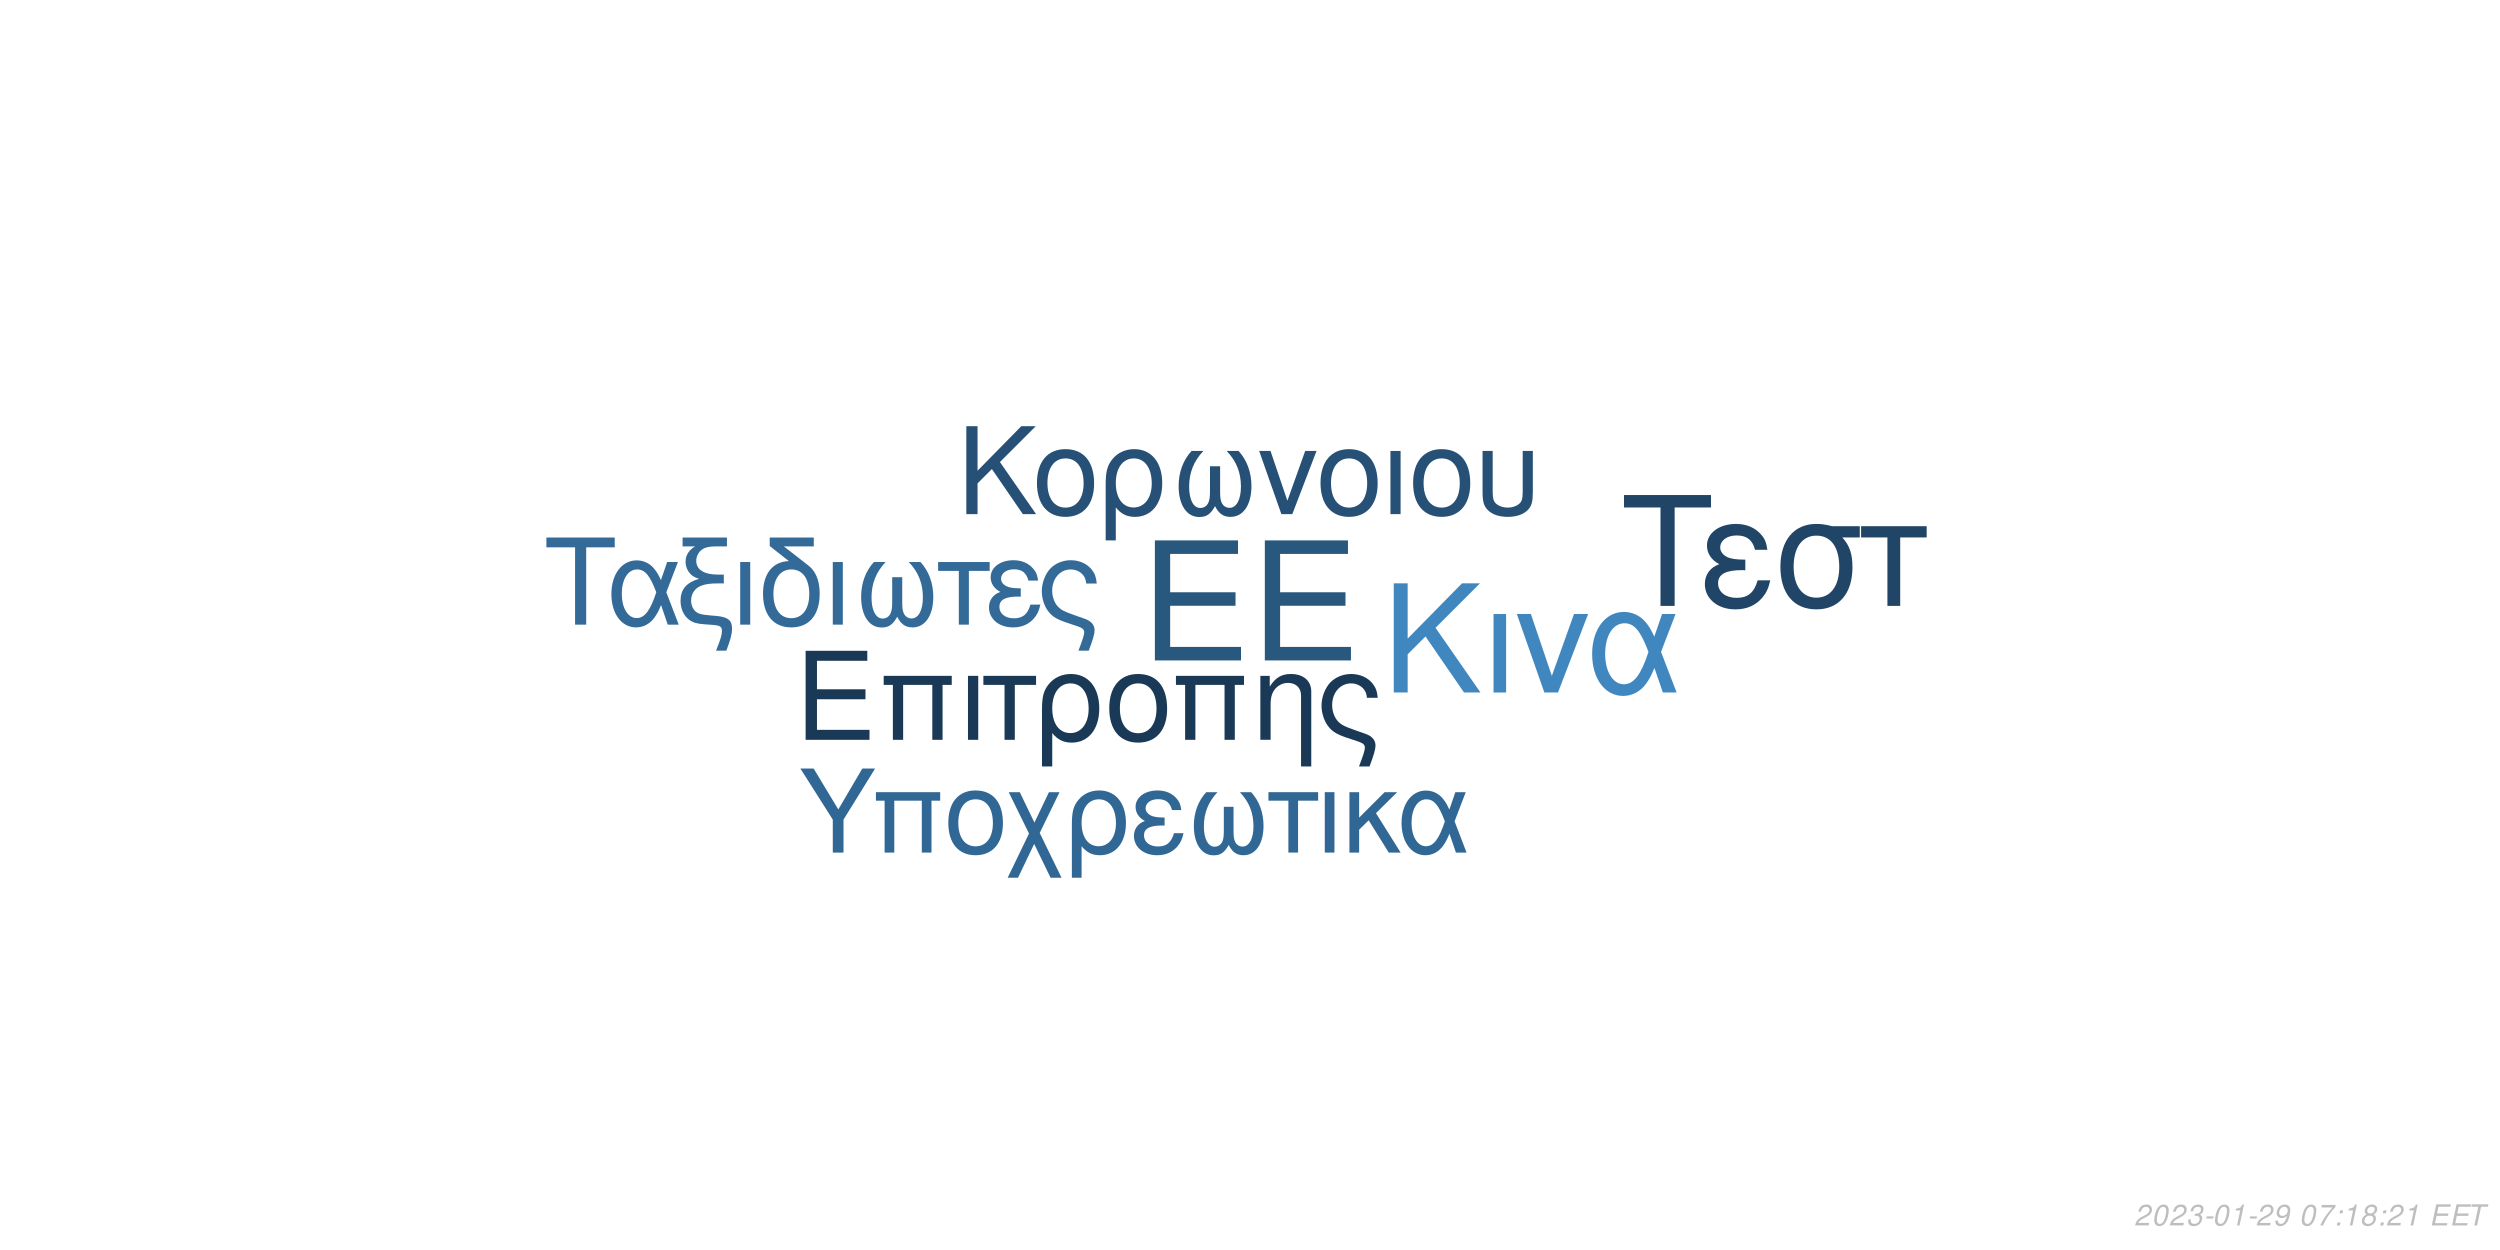
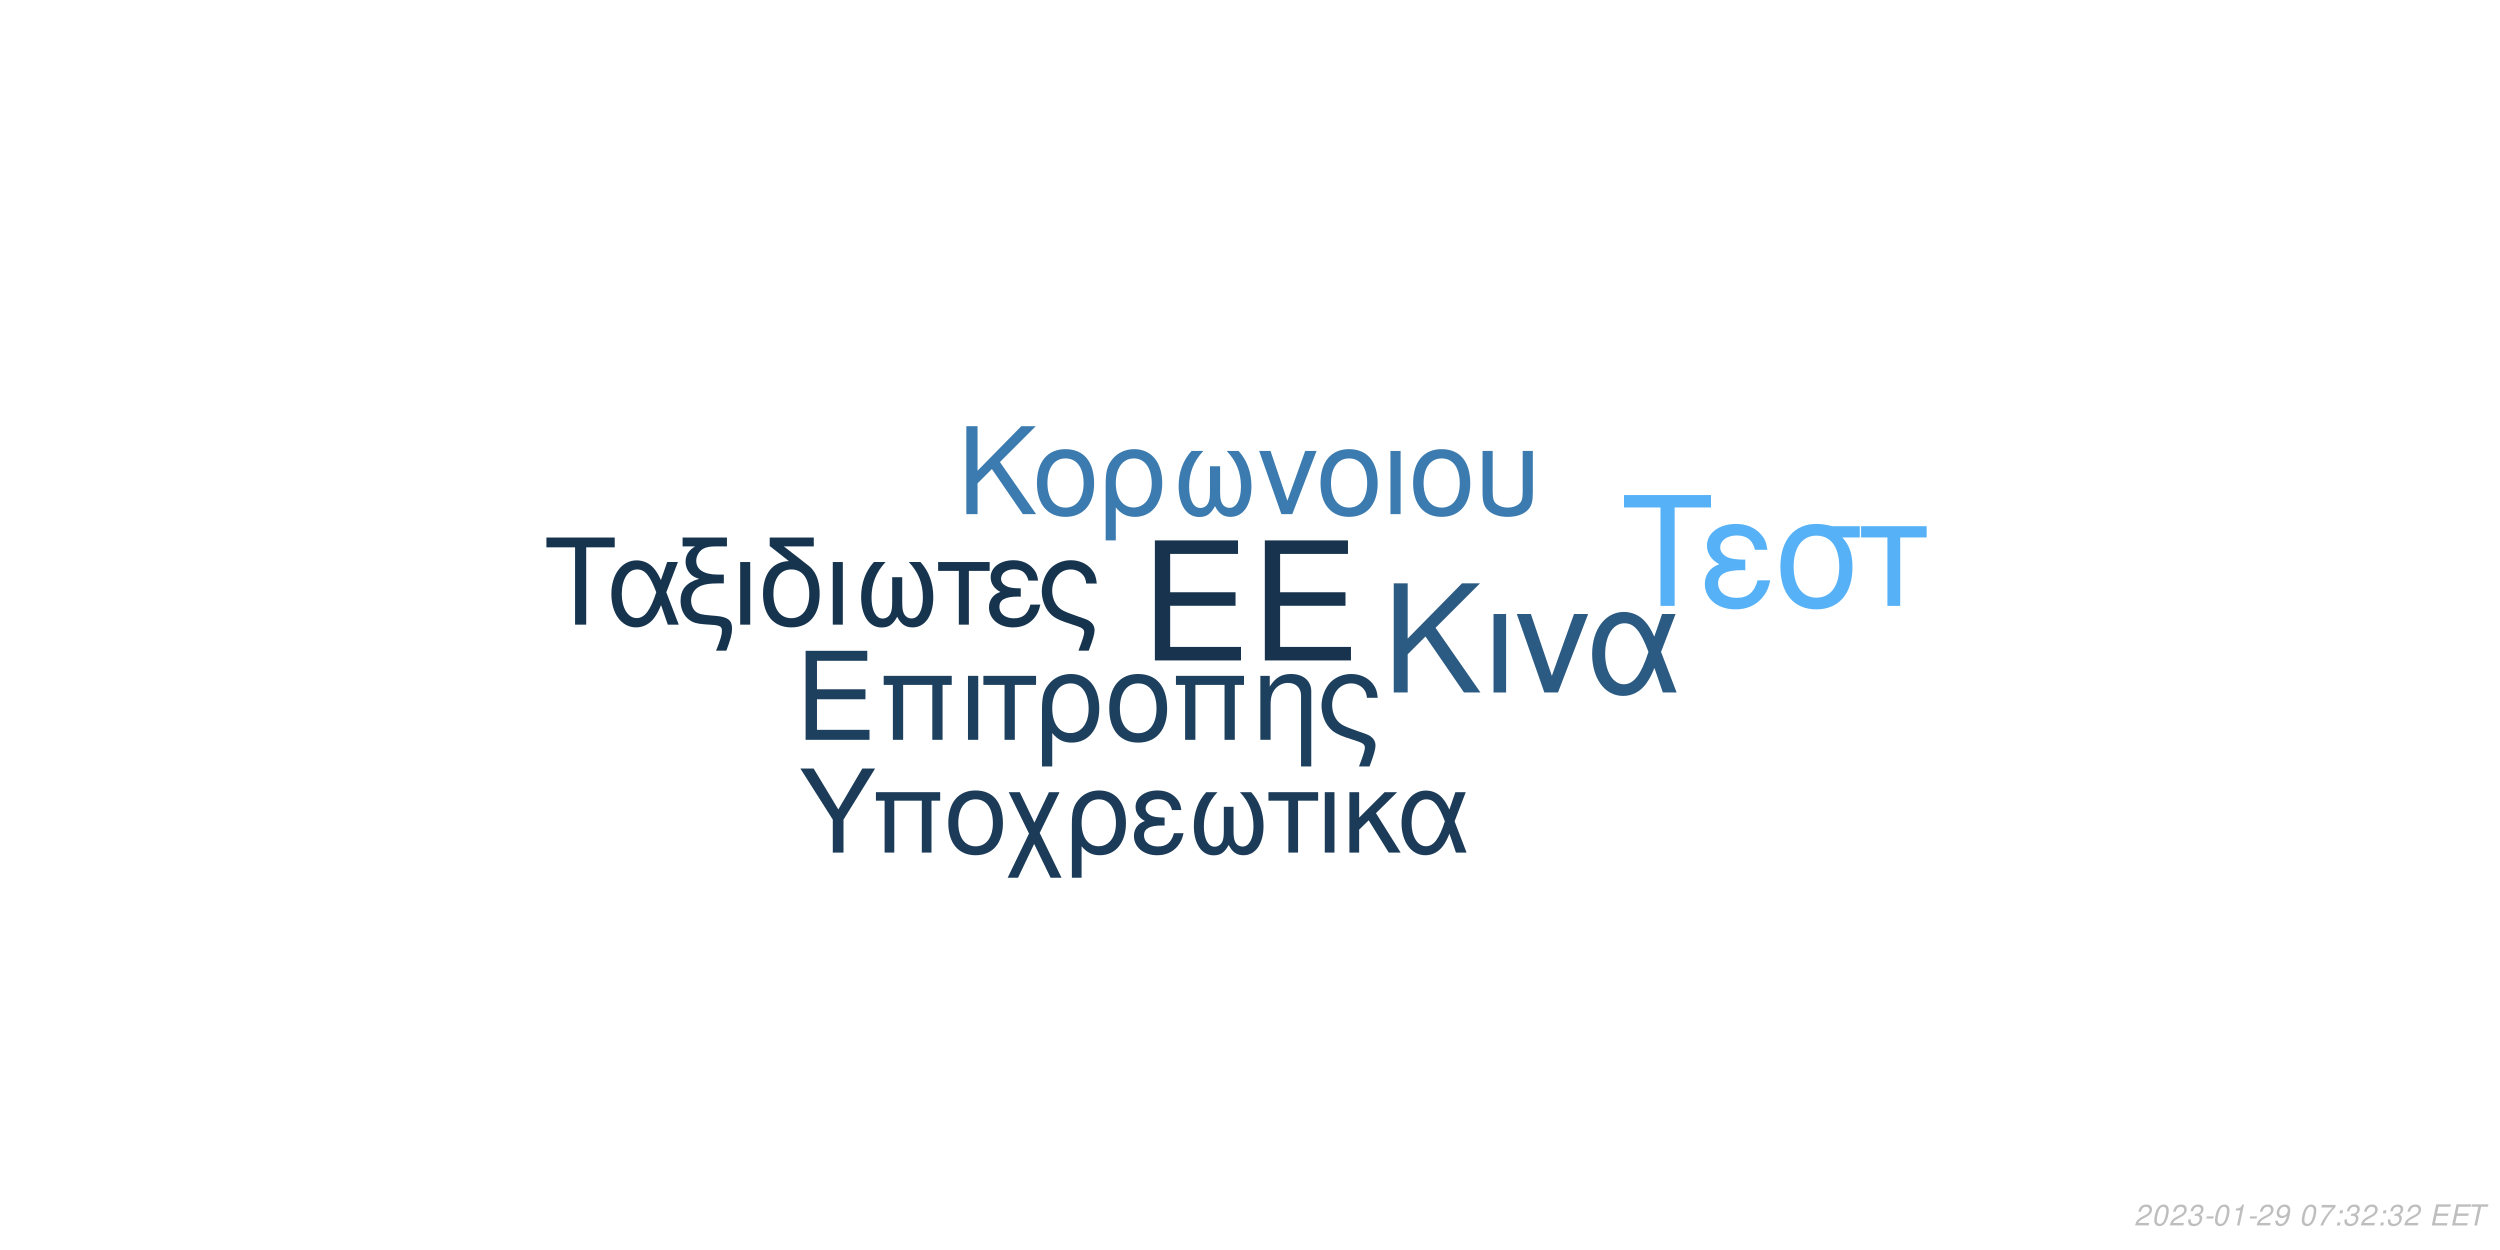
<svg xmlns="http://www.w3.org/2000/svg" xmlns:xlink="http://www.w3.org/1999/xlink" width="864pt" height="432pt" viewBox="0 0 864 432" version="1.1">
  <defs>
    <g>
      <symbol overflow="visible" id="glyph0-0">
        <path style="stroke:none;" d="" />
      </symbol>
      <symbol overflow="visible" id="glyph0-1">
        <path style="stroke:none;" d="M 10.406 -18.891 L 33 -18.891 L 33 -23.562 L 10.406 -23.562 L 10.406 -36.812 L 33.859 -36.812 L 33.859 -41.484 L 5.125 -41.484 L 5.125 0 L 34.891 0 L 34.891 -4.672 L 10.406 -4.672 Z M 10.406 -18.891 " />
      </symbol>
      <symbol overflow="visible" id="glyph1-0">
        <path style="stroke:none;" d="" />
      </symbol>
      <symbol overflow="visible" id="glyph1-1">
        <path style="stroke:none;" d="M 7.719 -14.016 L 24.484 -14.016 L 24.484 -17.469 L 7.719 -17.469 L 7.719 -27.312 L 25.109 -27.312 L 25.109 -30.766 L 3.797 -30.766 L 3.797 0 L 25.875 0 L 25.875 -3.453 L 7.719 -3.453 Z M 7.719 -14.016 " />
      </symbol>
      <symbol overflow="visible" id="glyph1-2">
        <path style="stroke:none;" d="M 26.297 -22.109 L 2.781 -22.109 L 2.781 -18.984 L 5.953 -18.984 L 5.953 0 L 9.5 0 L 9.5 -18.984 L 19.578 -18.984 L 19.578 0 L 23.125 0 L 23.125 -18.984 L 26.297 -18.984 Z M 26.297 -22.109 " />
      </symbol>
      <symbol overflow="visible" id="glyph1-3">
        <path style="stroke:none;" d="M 2.906 0 L 6.453 0 L 6.453 -22.109 L 2.906 -22.109 Z M 2.906 0 " />
      </symbol>
      <symbol overflow="visible" id="glyph1-4">
        <path style="stroke:none;" d="M 6.547 0 L 10.094 0 L 10.094 -18.984 L 17.438 -18.984 L 17.438 -22.109 L -0.766 -22.109 L -0.766 -18.984 L 6.547 -18.984 Z M 6.547 0 " />
      </symbol>
      <symbol overflow="visible" id="glyph1-5">
        <path style="stroke:none;" d="M 2.484 9.203 L 6.031 9.203 L 6.031 -2.328 C 7.891 -0.047 9.922 0.969 12.75 0.969 C 18.531 0.969 22.281 -3.672 22.281 -10.797 C 22.281 -18.141 18.484 -22.75 12.484 -22.75 C 9.375 -22.75 6.625 -21.484 4.812 -19.203 C 3.031 -17.016 2.484 -14.891 2.484 -10.25 Z M 12.359 -19.5 C 16.203 -19.5 18.609 -16.125 18.609 -10.719 C 18.609 -5.656 16.078 -2.328 12.281 -2.328 C 8.438 -2.328 6.031 -5.609 6.031 -10.891 C 6.031 -16.156 8.484 -19.5 12.359 -19.5 Z M 12.359 -19.5 " />
      </symbol>
      <symbol overflow="visible" id="glyph1-6">
        <path style="stroke:none;" d="M 11.688 -22.75 C 5.438 -22.75 1.734 -18.312 1.734 -10.891 C 1.734 -3.422 5.438 0.969 11.734 0.969 C 17.984 0.969 21.734 -3.453 21.734 -10.719 C 21.734 -18.406 18.109 -22.75 11.688 -22.75 Z M 11.734 -19.5 C 15.703 -19.5 18.062 -16.25 18.062 -10.766 C 18.062 -5.531 15.609 -2.281 11.734 -2.281 C 7.812 -2.281 5.406 -5.531 5.406 -10.891 C 5.406 -16.25 7.812 -19.5 11.734 -19.5 Z M 11.734 -19.5 " />
      </symbol>
      <symbol overflow="visible" id="glyph1-7">
        <path style="stroke:none;" d="M 2.953 -22.109 L 2.953 0 L 6.5 0 L 6.5 -12.203 C 6.5 -14.859 7.047 -16.5 8.312 -17.859 C 9.453 -19.031 10.938 -19.672 12.484 -19.672 C 15.234 -19.672 17.016 -17.984 17.016 -15.312 L 17.016 9.203 L 20.547 9.203 L 20.547 -16.719 C 20.547 -20.391 17.812 -22.75 13.547 -22.75 C 10.25 -22.75 8.141 -21.484 6.203 -18.406 L 6.203 -22.109 Z M 2.953 -22.109 " />
      </symbol>
      <symbol overflow="visible" id="glyph1-8">
        <path style="stroke:none;" d="M 17.688 9.203 C 19.203 5.188 19.75 3.203 19.75 1.938 C 19.75 0.922 19.328 -0.047 18.656 -0.672 C 17.641 -1.609 17.469 -1.688 13.891 -2.906 L 11.984 -3.594 C 9.156 -4.594 8.062 -5.156 7.125 -6.031 C 5.656 -7.391 4.766 -9.672 4.766 -11.984 C 4.766 -16.297 7.547 -19.5 11.312 -19.5 C 13.125 -19.5 14.812 -18.703 15.781 -17.391 C 16.375 -16.625 16.625 -15.906 16.797 -14.516 L 20.516 -14.516 C 20.297 -16.844 19.828 -18.062 18.703 -19.5 C 17.016 -21.562 14.344 -22.75 11.359 -22.75 C 8.562 -22.75 6 -21.688 4.172 -19.875 C 2.328 -17.938 1.094 -14.766 1.094 -11.812 C 1.094 -8.953 2.188 -5.906 3.922 -4.047 C 5.156 -2.703 6.672 -1.812 9.25 -0.922 L 14.016 0.672 C 15.484 1.188 16.078 1.766 16.078 2.703 C 16.078 3.594 15.578 5.188 14.047 9.203 Z M 17.688 9.203 " />
      </symbol>
      <symbol overflow="visible" id="glyph2-0">
        <path style="stroke:none;" d="" />
      </symbol>
      <symbol overflow="visible" id="glyph2-1">
        <path style="stroke:none;" d="M 8.906 -13.203 L 15.062 -19.359 L 28.375 0 L 34.062 0 L 18.531 -22.359 L 33.906 -37.734 L 27.688 -37.734 L 8.906 -18.641 L 8.906 -37.734 L 4.094 -37.734 L 4.094 0 L 8.906 0 Z M 8.906 -13.203 " />
      </symbol>
      <symbol overflow="visible" id="glyph2-2">
        <path style="stroke:none;" d="M 3.578 0 L 7.922 0 L 7.922 -27.125 L 3.578 -27.125 Z M 3.578 0 " />
      </symbol>
      <symbol overflow="visible" id="glyph2-3">
        <path style="stroke:none;" d="M 14.859 0 L 25.266 -27.125 L 20.391 -27.125 L 12.734 -5.75 L 5.484 -27.125 L 0.625 -27.125 L 10.141 0 Z M 14.859 0 " />
      </symbol>
      <symbol overflow="visible" id="glyph2-4">
        <path style="stroke:none;" d="M 30.484 -27.125 L 25.828 -27.125 L 23.141 -19.312 C 21.953 -21.844 21.281 -22.984 20.078 -24.375 C 18.219 -26.609 15.484 -27.844 12.625 -27.844 C 6.219 -27.844 1.656 -21.797 1.656 -13.297 C 1.656 -4.766 6.062 1.188 12.375 1.188 C 15.531 1.188 18.422 -0.359 20.391 -3.156 C 21.484 -4.703 22.109 -5.906 23.188 -8.484 L 26.094 0 L 30.859 0 L 25.469 -14.031 Z M 21.125 -14.031 C 18.578 -6.156 16.047 -2.844 12.625 -2.844 C 8.859 -2.844 6.156 -7.203 6.156 -13.297 C 6.156 -19.672 8.859 -23.922 12.844 -23.922 C 16.203 -23.922 18.375 -21.328 21.125 -14.031 Z M 21.125 -14.031 " />
      </symbol>
      <symbol overflow="visible" id="glyph3-0">
        <path style="stroke:none;" d="" />
      </symbol>
      <symbol overflow="visible" id="glyph3-1">
        <path style="stroke:none;" d="M 7.172 -10.625 L 12.125 -15.578 L 22.828 0 L 27.406 0 L 14.906 -18 L 27.281 -30.375 L 22.281 -30.375 L 7.172 -15 L 7.172 -30.375 L 3.297 -30.375 L 3.297 0 L 7.172 0 Z M 7.172 -10.625 " />
      </symbol>
      <symbol overflow="visible" id="glyph3-2">
        <path style="stroke:none;" d="M 11.531 -22.453 C 5.375 -22.453 1.703 -18.078 1.703 -10.75 C 1.703 -3.375 5.375 0.953 11.578 0.953 C 17.75 0.953 21.453 -3.422 21.453 -10.578 C 21.453 -18.156 17.875 -22.453 11.531 -22.453 Z M 11.578 -19.25 C 15.5 -19.25 17.828 -16.031 17.828 -10.625 C 17.828 -5.453 15.406 -2.25 11.578 -2.25 C 7.703 -2.25 5.328 -5.453 5.328 -10.75 C 5.328 -16.031 7.703 -19.25 11.578 -19.25 Z M 11.578 -19.25 " />
      </symbol>
      <symbol overflow="visible" id="glyph3-3">
        <path style="stroke:none;" d="M 2.453 9.078 L 5.953 9.078 L 5.953 -2.297 C 7.797 -0.047 9.797 0.953 12.578 0.953 C 18.281 0.953 22 -3.625 22 -10.656 C 22 -17.906 18.25 -22.453 12.328 -22.453 C 9.25 -22.453 6.547 -21.203 4.75 -18.953 C 3 -16.781 2.453 -14.703 2.453 -10.125 Z M 12.203 -19.25 C 16 -19.25 18.375 -15.906 18.375 -10.578 C 18.375 -5.578 15.875 -2.297 12.125 -2.297 C 8.328 -2.297 5.953 -5.547 5.953 -10.75 C 5.953 -15.953 8.375 -19.25 12.203 -19.25 Z M 12.203 -19.25 " />
      </symbol>
      <symbol overflow="visible" id="glyph3-4">
        <path style="stroke:none;" d="M 14.5 -16.531 L 14.5 -8.203 C 14.5 -6.047 14.406 -5.25 14.078 -4.297 C 13.625 -2.922 12.5 -2.125 11.156 -2.125 C 8.797 -2.125 7.297 -4.953 7.297 -9.453 C 7.297 -14.328 8.875 -18.281 12.203 -21.828 L 8.125 -21.828 C 5.203 -18.625 3.672 -14.453 3.672 -9.672 C 3.672 -3.172 6.453 1 10.781 1 C 13.281 1 14.703 0.047 16.25 -2.75 C 17.578 -0.125 19.156 0.953 21.625 0.953 C 26 0.953 28.828 -3.203 28.828 -9.672 C 28.828 -14.453 27.281 -18.656 24.375 -21.828 L 20.281 -21.828 C 23.625 -18.328 25.203 -14.375 25.203 -9.5 C 25.203 -5.047 23.656 -2.172 21.281 -2.172 C 19.906 -2.172 18.875 -2.953 18.406 -4.297 C 18.078 -5.25 18 -6.078 18 -8.203 L 18 -16.531 Z M 14.5 -16.531 " />
      </symbol>
      <symbol overflow="visible" id="glyph3-5">
        <path style="stroke:none;" d="M 11.953 0 L 20.328 -21.828 L 16.406 -21.828 L 10.25 -4.625 L 4.422 -21.828 L 0.5 -21.828 L 8.172 0 Z M 11.953 0 " />
      </symbol>
      <symbol overflow="visible" id="glyph3-6">
        <path style="stroke:none;" d="M 2.875 0 L 6.375 0 L 6.375 -21.828 L 2.875 -21.828 Z M 2.875 0 " />
      </symbol>
      <symbol overflow="visible" id="glyph3-7">
        <path style="stroke:none;" d="M 2.703 -21.828 L 2.703 -7.703 C 2.703 -4.297 3.172 -2.75 4.5 -1.422 C 6 0.125 8.453 0.953 11.406 0.953 C 14.453 0.953 16.906 0.078 18.406 -1.5 C 19.703 -2.875 20.078 -4.328 20.078 -7.703 L 20.078 -21.828 L 16.578 -21.828 L 16.578 -7.703 C 16.578 -5.25 16.25 -4.203 15.125 -3.375 C 14.203 -2.672 12.828 -2.25 11.406 -2.25 C 10 -2.25 8.625 -2.672 7.672 -3.375 C 6.578 -4.172 6.203 -5.25 6.203 -7.703 L 6.203 -21.828 Z M 2.703 -21.828 " />
      </symbol>
      <symbol overflow="visible" id="glyph4-0">
        <path style="stroke:none;" d="" />
      </symbol>
      <symbol overflow="visible" id="glyph4-1">
        <path style="stroke:none;" d="M 14.625 -26.719 L 24.484 -26.719 L 24.484 -30.109 L 0.875 -30.109 L 0.875 -26.719 L 10.781 -26.719 L 10.781 0 L 14.625 0 Z M 14.625 -26.719 " />
      </symbol>
      <symbol overflow="visible" id="glyph4-2">
        <path style="stroke:none;" d="M 24.328 -21.641 L 20.609 -21.641 L 18.453 -15.406 C 17.516 -17.422 16.969 -18.328 16.016 -19.453 C 14.531 -21.234 12.344 -22.219 10.078 -22.219 C 4.953 -22.219 1.328 -17.391 1.328 -10.609 C 1.328 -3.797 4.828 0.953 9.875 0.953 C 12.391 0.953 14.703 -0.297 16.266 -2.516 C 17.141 -3.766 17.641 -4.703 18.5 -6.766 L 20.812 0 L 24.609 0 L 20.312 -11.188 Z M 16.844 -11.188 C 14.828 -4.922 12.797 -2.266 10.078 -2.266 C 7.062 -2.266 4.922 -5.734 4.922 -10.609 C 4.922 -15.688 7.062 -19.078 10.234 -19.078 C 12.922 -19.078 14.656 -17.016 16.844 -11.188 Z M 16.844 -11.188 " />
      </symbol>
      <symbol overflow="visible" id="glyph4-3">
        <path style="stroke:none;" d="M 1.938 -27.047 L 6.281 -27.047 C 4.094 -25.766 2.969 -24 2.969 -21.719 C 2.969 -20.078 3.672 -18.422 4.875 -17.297 C 5.656 -16.594 6.281 -16.266 7.641 -15.859 C 3.219 -14.531 1.234 -12.188 1.234 -8.219 C 1.234 -5.453 2.359 -3.016 4.25 -1.656 C 5.531 -0.703 6.938 -0.297 9.453 -0.125 L 11.859 0.047 C 14.906 0.25 15.531 0.625 15.531 2.188 C 15.531 3.516 15.078 5.078 13.5 9 L 17.062 9 C 18.547 5.031 19.031 3.219 19.031 1.359 C 19.031 -1.484 17.641 -2.641 13.594 -3.016 L 11.234 -3.219 C 8.594 -3.469 7.719 -3.672 6.812 -4.25 C 5.656 -5 4.875 -6.656 4.875 -8.344 C 4.875 -10.578 6.156 -12.547 8.172 -13.375 C 9.703 -14 11.391 -14.25 14.078 -14.25 L 16.188 -14.25 L 16.188 -17.297 L 14.203 -17.297 C 9.328 -17.297 6.656 -19 6.656 -22.094 C 6.656 -23.703 7.594 -25.359 9 -26.188 C 10.078 -26.797 11.391 -27.047 13.594 -27.047 L 17.266 -27.047 L 17.266 -30.109 L 1.938 -30.109 Z M 1.938 -27.047 " />
      </symbol>
      <symbol overflow="visible" id="glyph4-4">
        <path style="stroke:none;" d="M 2.844 0 L 6.312 0 L 6.312 -21.641 L 2.844 -21.641 Z M 2.844 0 " />
      </symbol>
      <symbol overflow="visible" id="glyph4-5">
        <path style="stroke:none;" d="M 10.656 -21.969 C 5.031 -21.766 1.734 -17.594 1.734 -10.656 C 1.734 -3.344 5.375 0.953 11.516 0.953 C 17.672 0.953 21.312 -3.344 21.312 -10.656 C 21.312 -14.203 20.531 -16.938 18.875 -19 C 18.172 -19.859 17.922 -20.078 15.031 -22.297 L 8.922 -27.047 L 19.281 -27.047 L 19.281 -30.109 L 4.047 -30.109 L 4.047 -27.172 Z M 11.516 -19.078 C 15.406 -19.078 17.719 -15.906 17.719 -10.531 C 17.719 -5.406 15.328 -2.234 11.516 -2.234 C 7.688 -2.234 5.328 -5.406 5.328 -10.656 C 5.328 -15.906 7.688 -19.078 11.516 -19.078 Z M 11.516 -19.078 " />
      </symbol>
      <symbol overflow="visible" id="glyph4-6">
        <path style="stroke:none;" d="M 14.375 -16.391 L 14.375 -8.141 C 14.375 -5.984 14.281 -5.203 13.953 -4.25 C 13.5 -2.891 12.391 -2.109 11.062 -2.109 C 8.719 -2.109 7.234 -4.922 7.234 -9.375 C 7.234 -14.203 8.797 -18.125 12.094 -21.641 L 8.047 -21.641 C 5.156 -18.453 3.641 -14.328 3.641 -9.578 C 3.641 -3.141 6.406 0.984 10.703 0.984 C 13.172 0.984 14.578 0.047 16.109 -2.719 C 17.422 -0.125 19 0.953 21.438 0.953 C 25.766 0.953 28.578 -3.188 28.578 -9.578 C 28.578 -14.328 27.047 -18.5 24.156 -21.641 L 20.109 -21.641 C 23.422 -18.172 24.984 -14.25 24.984 -9.422 C 24.984 -5 23.453 -2.141 21.109 -2.141 C 19.734 -2.141 18.703 -2.938 18.25 -4.25 C 17.922 -5.203 17.844 -6.031 17.844 -8.141 L 17.844 -16.391 Z M 14.375 -16.391 " />
      </symbol>
      <symbol overflow="visible" id="glyph4-7">
        <path style="stroke:none;" d="M 6.406 0 L 9.875 0 L 9.875 -18.578 L 17.062 -18.578 L 17.062 -21.641 L -0.75 -21.641 L -0.75 -18.578 L 6.406 -18.578 Z M 6.406 0 " />
      </symbol>
      <symbol overflow="visible" id="glyph4-8">
        <path style="stroke:none;" d="M 11.812 -12.547 C 9.203 -12.547 7.766 -12.797 6.734 -13.344 C 5.609 -13.953 5 -14.859 5 -15.859 C 5 -17.75 6.859 -19.125 9.453 -19.125 C 12.219 -19.125 13.75 -17.922 14.453 -15.234 L 17.797 -15.234 C 17.516 -17.266 17.094 -18.25 16.062 -19.406 C 14.453 -21.266 12.094 -22.266 9.297 -22.266 C 4.703 -22.266 1.406 -19.781 1.406 -16.391 C 1.406 -14.281 2.562 -12.469 4.75 -11.312 C 2.266 -10.453 0.828 -8.5 0.828 -5.953 C 0.828 -1.938 4.297 0.953 9.125 0.953 C 12.141 0.953 14.531 -0.078 16.359 -2.141 C 17.516 -3.516 18.094 -4.703 18.578 -6.938 L 15.156 -6.938 C 14.203 -3.594 12.516 -2.188 9.422 -2.188 C 6.438 -2.188 4.422 -3.797 4.422 -6.156 C 4.422 -8.594 6.438 -9.703 10.938 -9.703 C 11.062 -9.703 11.438 -9.703 11.812 -9.656 Z M 11.812 -12.547 " />
      </symbol>
      <symbol overflow="visible" id="glyph4-9">
        <path style="stroke:none;" d="M 17.297 9 C 18.797 5.078 19.328 3.141 19.328 1.906 C 19.328 0.906 18.906 -0.047 18.25 -0.656 C 17.266 -1.562 17.094 -1.656 13.594 -2.844 L 11.734 -3.516 C 8.969 -4.5 7.891 -5.031 6.984 -5.906 C 5.531 -7.234 4.672 -9.453 4.672 -11.734 C 4.672 -15.938 7.391 -19.078 11.062 -19.078 C 12.844 -19.078 14.5 -18.297 15.438 -17.016 C 16.016 -16.266 16.266 -15.562 16.438 -14.203 L 20.078 -14.203 C 19.859 -16.484 19.406 -17.672 18.297 -19.078 C 16.641 -21.109 14.047 -22.266 11.109 -22.266 C 8.391 -22.266 5.859 -21.234 4.094 -19.453 C 2.266 -17.547 1.078 -14.453 1.078 -11.562 C 1.078 -8.75 2.141 -5.781 3.844 -3.969 C 5.031 -2.641 6.531 -1.781 9.047 -0.906 L 13.703 0.656 C 15.156 1.156 15.734 1.734 15.734 2.641 C 15.734 3.516 15.234 5.078 13.75 9 Z M 17.297 9 " />
      </symbol>
      <symbol overflow="visible" id="glyph5-0">
        <path style="stroke:none;" d="" />
      </symbol>
      <symbol overflow="visible" id="glyph5-1">
        <path style="stroke:none;" d="M 18.609 -34.016 L 31.172 -34.016 L 31.172 -38.312 L 1.109 -38.312 L 1.109 -34.016 L 13.719 -34.016 L 13.719 0 L 18.609 0 Z M 18.609 -34.016 " />
      </symbol>
      <symbol overflow="visible" id="glyph5-2">
        <path style="stroke:none;" d="M 15.031 -15.984 C 11.719 -15.984 9.875 -16.297 8.562 -16.984 C 7.156 -17.766 6.359 -18.922 6.359 -20.188 C 6.359 -22.609 8.719 -24.344 12.031 -24.344 C 15.562 -24.344 17.5 -22.812 18.391 -19.391 L 22.656 -19.391 C 22.281 -21.969 21.766 -23.234 20.453 -24.703 C 18.391 -27.062 15.406 -28.328 11.828 -28.328 C 5.984 -28.328 1.781 -25.172 1.781 -20.875 C 1.781 -18.188 3.266 -15.875 6.047 -14.406 C 2.891 -13.297 1.047 -10.828 1.047 -7.562 C 1.047 -2.469 5.469 1.203 11.609 1.203 C 15.453 1.203 18.5 -0.109 20.812 -2.734 C 22.281 -4.469 23.016 -5.984 23.656 -8.828 L 19.297 -8.828 C 18.078 -4.578 15.922 -2.781 11.984 -2.781 C 8.203 -2.781 5.625 -4.828 5.625 -7.828 C 5.625 -10.938 8.203 -12.359 13.922 -12.359 C 14.094 -12.359 14.562 -12.359 15.031 -12.297 Z M 15.031 -15.984 " />
      </symbol>
      <symbol overflow="visible" id="glyph5-3">
        <path style="stroke:none;" d="M 30.594 -27.547 L 21.031 -27.547 C 18.547 -28.172 17.344 -28.328 15.5 -28.328 C 7.891 -28.328 3.156 -22.656 3.156 -13.562 C 3.156 -4.25 7.781 1.203 15.609 1.203 C 23.391 1.203 28.062 -4.312 28.062 -13.344 C 28.062 -17.969 27.062 -20.922 24.547 -23.656 L 30.594 -23.656 Z M 15.609 -24.281 C 20.609 -24.281 23.5 -20.297 23.5 -13.453 C 23.5 -6.891 20.5 -2.844 15.609 -2.844 C 10.719 -2.844 7.734 -6.891 7.734 -13.562 C 7.734 -20.234 10.719 -24.281 15.609 -24.281 Z M 15.609 -24.281 " />
      </symbol>
      <symbol overflow="visible" id="glyph5-4">
        <path style="stroke:none;" d="M 8.141 0 L 12.562 0 L 12.562 -23.656 L 21.703 -23.656 L 21.703 -27.547 L -0.953 -27.547 L -0.953 -23.656 L 8.141 -23.656 Z M 8.141 0 " />
      </symbol>
      <symbol overflow="visible" id="glyph6-0">
        <path style="stroke:none;" d="" />
      </symbol>
      <symbol overflow="visible" id="glyph6-1">
        <path style="stroke:none;" d="M 15.422 -11.391 L 26.344 -29.047 L 21.922 -29.047 L 13.625 -14.906 L 5.094 -29.047 L 0.516 -29.047 L 11.719 -11.391 L 11.719 0 L 15.422 0 Z M 15.422 -11.391 " />
      </symbol>
      <symbol overflow="visible" id="glyph6-2">
        <path style="stroke:none;" d="M 24.828 -20.875 L 2.625 -20.875 L 2.625 -17.938 L 5.625 -17.938 L 5.625 0 L 8.969 0 L 8.969 -17.938 L 18.484 -17.938 L 18.484 0 L 21.828 0 L 21.828 -17.938 L 24.828 -17.938 Z M 24.828 -20.875 " />
      </symbol>
      <symbol overflow="visible" id="glyph6-3">
        <path style="stroke:none;" d="M 11.031 -21.469 C 5.141 -21.469 1.641 -17.297 1.641 -10.281 C 1.641 -3.234 5.141 0.922 11.078 0.922 C 16.969 0.922 20.516 -3.266 20.516 -10.125 C 20.516 -17.375 17.094 -21.469 11.031 -21.469 Z M 11.078 -18.406 C 14.828 -18.406 17.047 -15.344 17.047 -10.156 C 17.047 -5.219 14.75 -2.156 11.078 -2.156 C 7.375 -2.156 5.094 -5.219 5.094 -10.281 C 5.094 -15.344 7.375 -18.406 11.078 -18.406 Z M 11.078 -18.406 " />
      </symbol>
      <symbol overflow="visible" id="glyph6-4">
        <path style="stroke:none;" d="M 10.406 -10.359 L 5.344 -20.875 L 1.516 -20.875 L 8.531 -6.578 L 1.156 8.688 L 4.734 8.688 L 10.312 -2.984 L 15.984 8.688 L 19.766 8.688 L 12.234 -6.781 L 19.078 -20.875 L 15.422 -20.875 Z M 10.406 -10.359 " />
      </symbol>
      <symbol overflow="visible" id="glyph6-5">
        <path style="stroke:none;" d="M 2.344 8.688 L 5.703 8.688 L 5.703 -2.188 C 7.453 -0.047 9.359 0.922 12.031 0.922 C 17.484 0.922 21.031 -3.469 21.031 -10.203 C 21.031 -17.141 17.453 -21.469 11.797 -21.469 C 8.844 -21.469 6.25 -20.281 4.547 -18.125 C 2.875 -16.062 2.344 -14.062 2.344 -9.688 Z M 11.672 -18.406 C 15.297 -18.406 17.578 -15.219 17.578 -10.125 C 17.578 -5.344 15.188 -2.188 11.594 -2.188 C 7.969 -2.188 5.703 -5.297 5.703 -10.281 C 5.703 -15.266 8.016 -18.406 11.672 -18.406 Z M 11.672 -18.406 " />
      </symbol>
      <symbol overflow="visible" id="glyph6-6">
        <path style="stroke:none;" d="M 11.391 -12.109 C 8.891 -12.109 7.484 -12.359 6.5 -12.875 C 5.422 -13.469 4.828 -14.344 4.828 -15.297 C 4.828 -17.141 6.609 -18.453 9.125 -18.453 C 11.797 -18.453 13.266 -17.297 13.953 -14.703 L 17.172 -14.703 C 16.891 -16.656 16.5 -17.609 15.5 -18.734 C 13.953 -20.516 11.672 -21.469 8.969 -21.469 C 4.547 -21.469 1.359 -19.078 1.359 -15.812 C 1.359 -13.781 2.469 -12.031 4.578 -10.922 C 2.188 -10.078 0.797 -8.203 0.797 -5.734 C 0.797 -1.875 4.141 0.922 8.812 0.922 C 11.719 0.922 14.031 -0.078 15.781 -2.078 C 16.891 -3.391 17.453 -4.547 17.938 -6.688 L 14.625 -6.688 C 13.703 -3.469 12.078 -2.109 9.078 -2.109 C 6.219 -2.109 4.266 -3.672 4.266 -5.938 C 4.266 -8.281 6.219 -9.359 10.562 -9.359 C 10.672 -9.359 11.031 -9.359 11.391 -9.328 Z M 11.391 -12.109 " />
      </symbol>
      <symbol overflow="visible" id="glyph6-7">
        <path style="stroke:none;" d="M 13.859 -15.812 L 13.859 -7.844 C 13.859 -5.781 13.781 -5.016 13.469 -4.109 C 13.031 -2.797 11.953 -2.031 10.672 -2.031 C 8.406 -2.031 6.969 -4.734 6.969 -9.047 C 6.969 -13.703 8.484 -17.484 11.672 -20.875 L 7.766 -20.875 C 4.984 -17.812 3.5 -13.828 3.5 -9.25 C 3.5 -3.031 6.172 0.953 10.312 0.953 C 12.703 0.953 14.062 0.047 15.547 -2.625 C 16.812 -0.125 18.328 0.922 20.672 0.922 C 24.859 0.922 27.578 -3.062 27.578 -9.25 C 27.578 -13.828 26.094 -17.844 23.312 -20.875 L 19.406 -20.875 C 22.594 -17.531 24.109 -13.75 24.109 -9.078 C 24.109 -4.828 22.625 -2.078 20.359 -2.078 C 19.047 -2.078 18.047 -2.828 17.609 -4.109 C 17.297 -5.016 17.219 -5.812 17.219 -7.844 L 17.219 -15.812 Z M 13.859 -15.812 " />
      </symbol>
      <symbol overflow="visible" id="glyph6-8">
        <path style="stroke:none;" d="M 6.172 0 L 9.516 0 L 9.516 -17.938 L 16.453 -17.938 L 16.453 -20.875 L -0.719 -20.875 L -0.719 -17.938 L 6.172 -17.938 Z M 6.172 0 " />
      </symbol>
      <symbol overflow="visible" id="glyph6-9">
        <path style="stroke:none;" d="M 2.75 0 L 6.094 0 L 6.094 -20.875 L 2.75 -20.875 Z M 2.75 0 " />
      </symbol>
      <symbol overflow="visible" id="glyph6-10">
        <path style="stroke:none;" d="M 5.625 -12.078 L 5.625 -20.875 L 2.266 -20.875 L 2.266 0 L 5.625 0 L 5.625 -7.922 L 8.922 -11.156 L 15.859 0 L 19.969 0 L 11.438 -13.625 L 18.766 -20.875 L 14.422 -20.875 Z M 5.625 -12.078 " />
      </symbol>
      <symbol overflow="visible" id="glyph6-11">
        <path style="stroke:none;" d="M 23.469 -20.875 L 19.875 -20.875 L 17.812 -14.859 C 16.891 -16.812 16.375 -17.688 15.453 -18.766 C 14.031 -20.484 11.906 -21.438 9.719 -21.438 C 4.781 -21.438 1.281 -16.781 1.281 -10.234 C 1.281 -3.672 4.656 0.922 9.516 0.922 C 11.953 0.922 14.188 -0.281 15.703 -2.438 C 16.531 -3.625 17.016 -4.547 17.844 -6.531 L 20.078 0 L 23.75 0 L 19.609 -10.797 Z M 16.25 -10.797 C 14.297 -4.734 12.359 -2.188 9.719 -2.188 C 6.812 -2.188 4.734 -5.531 4.734 -10.234 C 4.734 -15.141 6.812 -18.406 9.875 -18.406 C 12.469 -18.406 14.141 -16.422 16.25 -10.797 Z M 16.25 -10.797 " />
      </symbol>
      <symbol overflow="visible" id="glyph7-0">
        <path style="stroke:none;" d="" />
      </symbol>
      <symbol overflow="visible" id="glyph7-1">
        <path style="stroke:none;" d="M 5.234 -0.875 L 1.469 -0.875 C 1.625 -1.359 2.188 -1.875 3.109 -2.344 L 4.234 -2.938 C 5.125 -3.406 5.656 -3.875 5.969 -4.484 C 6.125 -4.797 6.219 -5.156 6.219 -5.484 C 6.219 -6.266 5.781 -6.906 5.109 -7.125 C 4.859 -7.188 4.594 -7.234 4.312 -7.234 C 2.766 -7.234 1.891 -6.453 1.484 -4.734 L 2.375 -4.734 C 2.484 -5.188 2.609 -5.484 2.797 -5.75 C 3.094 -6.203 3.609 -6.453 4.188 -6.453 C 4.891 -6.453 5.344 -6.031 5.344 -5.375 C 5.344 -4.703 4.859 -4.094 4.016 -3.656 L 2.984 -3.125 C 2.125 -2.688 1.453 -2.188 1.062 -1.703 C 0.766 -1.312 0.656 -1.047 0.344 -0.016 L 5.047 -0.016 Z M 5.234 -0.875 " />
      </symbol>
      <symbol overflow="visible" id="glyph7-2">
        <path style="stroke:none;" d="M 4.203 -7.234 C 3.375 -7.234 2.688 -6.812 2.125 -5.984 C 1.484 -5.047 0.984 -3.188 0.984 -1.734 C 0.984 -1.109 1.172 -0.562 1.484 -0.266 C 1.797 0.047 2.281 0.234 2.766 0.234 C 3.625 0.234 4.281 -0.156 4.859 -1.016 C 5.516 -1.953 6 -3.797 6 -5.266 C 6 -6.172 5.688 -6.766 5.047 -7.062 C 4.781 -7.188 4.516 -7.234 4.203 -7.234 Z M 4.094 -6.453 C 4.547 -6.453 4.875 -6.234 5.016 -5.797 C 5.094 -5.594 5.125 -5.406 5.125 -5.156 C 5.125 -4.375 4.906 -3.203 4.562 -2.234 C 4.312 -1.484 3.938 -0.953 3.5 -0.688 C 3.312 -0.594 3.125 -0.547 2.875 -0.547 C 2.438 -0.547 2.109 -0.781 1.969 -1.203 C 1.906 -1.406 1.875 -1.594 1.875 -1.828 C 1.875 -2.656 2.078 -3.75 2.422 -4.766 C 2.688 -5.547 3.031 -6.047 3.484 -6.312 C 3.656 -6.406 3.859 -6.453 4.094 -6.453 Z M 4.094 -6.453 " />
      </symbol>
      <symbol overflow="visible" id="glyph7-3">
        <path style="stroke:none;" d="M 2.922 -3.312 C 3.125 -3.344 3.234 -3.344 3.375 -3.344 C 4.125 -3.344 4.594 -3.062 4.672 -2.547 C 4.688 -2.516 4.688 -2.453 4.688 -2.406 C 4.688 -1.312 3.906 -0.547 2.781 -0.547 C 2.109 -0.547 1.688 -0.875 1.609 -1.438 C 1.594 -1.484 1.594 -1.516 1.594 -1.562 C 1.594 -1.719 1.609 -1.844 1.656 -2.094 L 0.766 -2.094 C 0.734 -1.797 0.719 -1.641 0.719 -1.469 C 0.719 -0.375 1.406 0.234 2.641 0.234 C 3.547 0.234 4.297 -0.078 4.812 -0.656 C 5.266 -1.156 5.562 -1.875 5.562 -2.547 C 5.562 -3.125 5.344 -3.453 4.797 -3.734 C 5.641 -4.234 6.016 -4.844 6.016 -5.734 C 6.016 -6.406 5.625 -6.922 4.984 -7.125 C 4.734 -7.188 4.484 -7.234 4.203 -7.234 C 3.375 -7.234 2.672 -6.938 2.188 -6.375 C 1.891 -6.031 1.703 -5.641 1.516 -4.906 L 2.391 -4.906 C 2.594 -5.766 2.906 -6.188 3.516 -6.375 C 3.688 -6.438 3.875 -6.453 4.078 -6.453 C 4.734 -6.453 5.141 -6.125 5.141 -5.578 C 5.141 -5.188 5.016 -4.797 4.797 -4.547 C 4.516 -4.234 4 -4.062 3.266 -4.062 L 3.078 -4.062 Z M 2.922 -3.312 " />
      </symbol>
      <symbol overflow="visible" id="glyph7-4">
        <path style="stroke:none;" d="M 3.516 -3.125 L 1.125 -3.125 L 0.969 -2.406 L 3.359 -2.406 Z M 3.516 -3.125 " />
      </symbol>
      <symbol overflow="visible" id="glyph7-5">
        <path style="stroke:none;" d="M 3.703 -5.188 L 2.594 0 L 3.469 0 L 5.016 -7.234 L 4.438 -7.234 C 3.906 -6.156 3.688 -6.016 2.234 -5.812 L 2.109 -5.188 Z M 3.703 -5.188 " />
      </symbol>
      <symbol overflow="visible" id="glyph7-6">
        <path style="stroke:none;" d="M 0.844 -1.656 C 0.844 -1.547 0.844 -1.438 0.844 -1.375 C 0.844 -0.406 1.531 0.234 2.578 0.234 C 3.203 0.234 3.766 0.016 4.297 -0.438 C 4.938 -1 5.312 -1.656 5.594 -2.719 C 5.844 -3.672 6.016 -4.766 6.016 -5.375 C 6.016 -6.094 5.641 -6.75 5.062 -7.031 C 4.766 -7.156 4.438 -7.234 4.062 -7.234 C 2.516 -7.234 1.297 -5.938 1.297 -4.266 C 1.297 -3.203 1.984 -2.547 3.047 -2.547 C 3.484 -2.547 3.953 -2.672 4.281 -2.891 C 4.406 -2.984 4.547 -3.078 4.828 -3.344 C 4.516 -1.891 4.062 -1.062 3.359 -0.703 C 3.156 -0.594 2.938 -0.547 2.703 -0.547 C 2.109 -0.547 1.719 -0.938 1.719 -1.547 L 1.719 -1.656 Z M 3.953 -6.453 C 4.625 -6.453 5.141 -5.953 5.141 -5.281 C 5.141 -4.453 4.688 -3.75 3.984 -3.453 C 3.766 -3.359 3.531 -3.312 3.297 -3.312 C 2.859 -3.312 2.453 -3.516 2.297 -3.828 C 2.203 -4 2.172 -4.203 2.172 -4.453 C 2.172 -5.25 2.609 -6 3.266 -6.312 C 3.5 -6.422 3.703 -6.453 3.953 -6.453 Z M 3.953 -6.453 " />
      </symbol>
      <symbol overflow="visible" id="glyph7-7">
        <path style="stroke:none;" d="" />
      </symbol>
      <symbol overflow="visible" id="glyph7-8">
        <path style="stroke:none;" d="M 6.703 -7.094 L 1.953 -7.094 L 1.766 -6.219 L 5.594 -6.219 C 4.453 -4.953 3.625 -3.906 2.938 -2.875 C 2.297 -1.938 2.016 -1.453 1.375 0 L 2.344 0 C 2.75 -1.078 3.344 -2.172 4.234 -3.484 C 4.984 -4.594 5.547 -5.266 6.547 -6.281 Z M 6.703 -7.094 " />
      </symbol>
      <symbol overflow="visible" id="glyph7-9">
        <path style="stroke:none;" d="M 2.359 -1.031 L 1.312 -1.031 L 1.094 0 L 2.141 0 Z M 3.266 -5.234 L 2.219 -5.234 L 2 -4.203 L 3.047 -4.203 Z M 3.266 -5.234 " />
      </symbol>
      <symbol overflow="visible" id="glyph7-10">
-         <path style="stroke:none;" d="M 4.766 -3.797 C 5.078 -3.969 5.234 -4.078 5.438 -4.234 C 5.812 -4.594 6.062 -5.172 6.062 -5.734 C 6.062 -6.344 5.656 -6.906 5.062 -7.109 C 4.812 -7.188 4.547 -7.234 4.266 -7.234 C 2.812 -7.234 1.703 -6.219 1.703 -4.875 C 1.703 -4.406 1.875 -4.125 2.359 -3.812 C 1.297 -3.312 0.75 -2.516 0.75 -1.469 C 0.75 -0.438 1.547 0.234 2.812 0.234 C 3.656 0.234 4.359 -0.094 4.938 -0.734 C 5.359 -1.234 5.609 -1.859 5.609 -2.438 C 5.609 -3.047 5.312 -3.516 4.766 -3.797 Z M 4.109 -6.453 C 4.797 -6.453 5.188 -6.125 5.188 -5.578 C 5.188 -4.969 4.766 -4.406 4.188 -4.219 C 4.031 -4.172 3.875 -4.156 3.656 -4.156 C 3.062 -4.156 2.656 -4.422 2.594 -4.828 C 2.594 -4.875 2.594 -4.938 2.594 -4.984 C 2.594 -5.656 2.984 -6.203 3.578 -6.391 C 3.75 -6.438 3.922 -6.453 4.109 -6.453 Z M 3.453 -3.406 C 4.234 -3.406 4.734 -2.984 4.734 -2.312 C 4.734 -1.562 4.234 -0.875 3.516 -0.625 C 3.312 -0.562 3.109 -0.547 2.875 -0.547 C 2.234 -0.547 1.75 -0.875 1.656 -1.406 C 1.641 -1.469 1.625 -1.547 1.625 -1.625 C 1.625 -2.391 2.109 -3.047 2.844 -3.312 C 3.062 -3.375 3.25 -3.406 3.453 -3.406 Z M 3.453 -3.406 " />
+         <path style="stroke:none;" d="M 2.547 -3.312 L 6.5 -3.312 L 6.688 -4.141 L 2.719 -4.141 L 3.219 -6.469 L 7.344 -6.469 L 7.516 -7.297 L 2.453 -7.297 L 0.906 0 L 6.125 0 L 6.297 -0.812 L 2.016 -0.812 Z M 2.547 -3.312 " />
      </symbol>
      <symbol overflow="visible" id="glyph7-11">
-         <path style="stroke:none;" d="M 2.547 -3.312 L 6.5 -3.312 L 6.688 -4.141 L 2.719 -4.141 L 3.219 -6.469 L 7.344 -6.469 L 7.516 -7.297 L 2.453 -7.297 L 0.906 0 L 6.125 0 L 6.297 -0.812 L 2.016 -0.812 Z M 2.547 -3.312 " />
-       </symbol>
-       <symbol overflow="visible" id="glyph7-12">
        <path style="stroke:none;" d="M 4.938 -6.469 L 7.312 -6.469 L 7.484 -7.297 L 1.75 -7.297 L 1.578 -6.469 L 3.984 -6.469 L 2.609 0 L 3.547 0 Z M 4.938 -6.469 " />
      </symbol>
    </g>
  </defs>
  <g id="surface1">
    <rect x="0" y="0" width="864" height="432" style="fill:rgb(100%,100%,100%);fill-opacity:1;stroke:none;" />
-     <g style="fill:rgb(16.078%,34.51%,49.804%);fill-opacity:1;">
+     <g style="fill:rgb(9.02%,20%,30.196%);fill-opacity:1;">
      <use xlink:href="#glyph0-1" x="394" y="228.246" />
      <use xlink:href="#glyph0-1" x="432" y="228.246" />
    </g>
-     <g style="fill:rgb(10.196%,22.353%,33.725%);fill-opacity:1;">
+     <g style="fill:rgb(11.373%,25.098%,37.255%);fill-opacity:1;">
      <use xlink:href="#glyph1-1" x="274.625" y="255.683" />
      <use xlink:href="#glyph1-2" x="302.625" y="255.683" />
      <use xlink:href="#glyph1-3" x="331.625" y="255.683" />
      <use xlink:href="#glyph1-4" x="340.625" y="255.683" />
      <use xlink:href="#glyph1-5" x="357.625" y="255.683" />
      <use xlink:href="#glyph1-6" x="381.625" y="255.683" />
      <use xlink:href="#glyph1-2" x="403.625" y="255.683" />
      <use xlink:href="#glyph1-7" x="432.625" y="255.683" />
      <use xlink:href="#glyph1-8" x="455.625" y="255.683" />
    </g>
-     <g style="fill:rgb(25.49%,52.941%,74.902%);fill-opacity:1;">
+     <g style="fill:rgb(16.863%,35.294%,50.98%);fill-opacity:1;">
      <use xlink:href="#glyph2-1" x="477.586" y="239.327" />
      <use xlink:href="#glyph2-2" x="512.586" y="239.327" />
      <use xlink:href="#glyph2-3" x="523.586" y="239.327" />
      <use xlink:href="#glyph2-4" x="548.586" y="239.327" />
    </g>
-     <g style="fill:rgb(14.902%,31.373%,45.882%);fill-opacity:1;">
+     <g style="fill:rgb(23.137%,48.235%,68.627%);fill-opacity:1;">
      <use xlink:href="#glyph3-1" x="330.668" y="177.68" />
      <use xlink:href="#glyph3-2" x="356.668" y="177.68" />
      <use xlink:href="#glyph3-3" x="379.668" y="177.68" />
      <use xlink:href="#glyph3-4" x="403.668" y="177.68" />
      <use xlink:href="#glyph3-5" x="434.668" y="177.68" />
      <use xlink:href="#glyph3-2" x="454.668" y="177.68" />
      <use xlink:href="#glyph3-6" x="477.668" y="177.68" />
      <use xlink:href="#glyph3-2" x="486.668" y="177.68" />
      <use xlink:href="#glyph3-7" x="509.668" y="177.68" />
    </g>
-     <g style="fill:rgb(20%,41.569%,59.608%);fill-opacity:1;">
+     <g style="fill:rgb(9.02%,20.392%,30.98%);fill-opacity:1;">
      <use xlink:href="#glyph4-1" x="187.965" y="215.879" />
      <use xlink:href="#glyph4-2" x="209.965" y="215.879" />
      <use xlink:href="#glyph4-3" x="233.965" y="215.879" />
      <use xlink:href="#glyph4-4" x="252.965" y="215.879" />
      <use xlink:href="#glyph4-5" x="261.965" y="215.879" />
      <use xlink:href="#glyph4-4" x="284.965" y="215.879" />
      <use xlink:href="#glyph4-6" x="293.965" y="215.879" />
      <use xlink:href="#glyph4-7" x="324.965" y="215.879" />
      <use xlink:href="#glyph4-8" x="340.965" y="215.879" />
      <use xlink:href="#glyph4-9" x="358.965" y="215.879" />
    </g>
-     <g style="fill:rgb(12.549%,27.059%,40%);fill-opacity:1;">
+     <g style="fill:rgb(33.725%,69.412%,96.863%);fill-opacity:1;">
      <use xlink:href="#glyph5-1" x="560.148" y="209.399" />
      <use xlink:href="#glyph5-2" x="588.148" y="209.399" />
      <use xlink:href="#glyph5-3" x="612.148" y="209.399" />
      <use xlink:href="#glyph5-4" x="644.148" y="209.399" />
    </g>
-     <g style="fill:rgb(19.216%,40.392%,58.039%);fill-opacity:1;">
+     <g style="fill:rgb(10.588%,23.137%,34.51%);fill-opacity:1;">
      <use xlink:href="#glyph6-1" x="276.094" y="294.651" />
      <use xlink:href="#glyph6-2" x="300.094" y="294.651" />
      <use xlink:href="#glyph6-3" x="326.094" y="294.651" />
      <use xlink:href="#glyph6-4" x="347.094" y="294.651" />
      <use xlink:href="#glyph6-5" x="368.094" y="294.651" />
      <use xlink:href="#glyph6-6" x="391.094" y="294.651" />
      <use xlink:href="#glyph6-7" x="409.094" y="294.651" />
      <use xlink:href="#glyph6-8" x="439.094" y="294.651" />
      <use xlink:href="#glyph6-9" x="455.094" y="294.651" />
      <use xlink:href="#glyph6-10" x="464.094" y="294.651" />
      <use xlink:href="#glyph6-11" x="483.094" y="294.651" />
    </g>
    <g style="fill:rgb(74.51%,74.51%,74.51%);fill-opacity:1;">
      <use xlink:href="#glyph7-1" x="737.52" y="423.52" />
      <use xlink:href="#glyph7-2" x="743.52" y="423.52" />
      <use xlink:href="#glyph7-1" x="749.52" y="423.52" />
      <use xlink:href="#glyph7-3" x="755.52" y="423.52" />
      <use xlink:href="#glyph7-4" x="761.52" y="423.52" />
      <use xlink:href="#glyph7-2" x="764.52" y="423.52" />
      <use xlink:href="#glyph7-5" x="770.52" y="423.52" />
      <use xlink:href="#glyph7-4" x="776.52" y="423.52" />
      <use xlink:href="#glyph7-1" x="779.52" y="423.52" />
      <use xlink:href="#glyph7-6" x="785.52" y="423.52" />
      <use xlink:href="#glyph7-7" x="791.52" y="423.52" />
      <use xlink:href="#glyph7-2" x="794.52" y="423.52" />
      <use xlink:href="#glyph7-8" x="800.52" y="423.52" />
      <use xlink:href="#glyph7-9" x="806.52" y="423.52" />
-       <use xlink:href="#glyph7-5" x="809.52" y="423.52" />
-       <use xlink:href="#glyph7-10" x="815.52" y="423.52" />
+       <use xlink:href="#glyph7-3" x="809.52" y="423.52" />
+       <use xlink:href="#glyph7-1" x="815.52" y="423.52" />
      <use xlink:href="#glyph7-9" x="821.52" y="423.52" />
-       <use xlink:href="#glyph7-1" x="824.52" y="423.52" />
-       <use xlink:href="#glyph7-5" x="830.52" y="423.52" />
+       <use xlink:href="#glyph7-3" x="824.52" y="423.52" />
+       <use xlink:href="#glyph7-1" x="830.52" y="423.52" />
      <use xlink:href="#glyph7-7" x="836.52" y="423.52" />
-       <use xlink:href="#glyph7-11" x="839.52" y="423.52" />
-       <use xlink:href="#glyph7-11" x="846.52" y="423.52" />
-       <use xlink:href="#glyph7-12" x="852.52" y="423.52" />
+       <use xlink:href="#glyph7-10" x="839.52" y="423.52" />
+       <use xlink:href="#glyph7-10" x="846.52" y="423.52" />
+       <use xlink:href="#glyph7-11" x="852.52" y="423.52" />
    </g>
  </g>
</svg>
